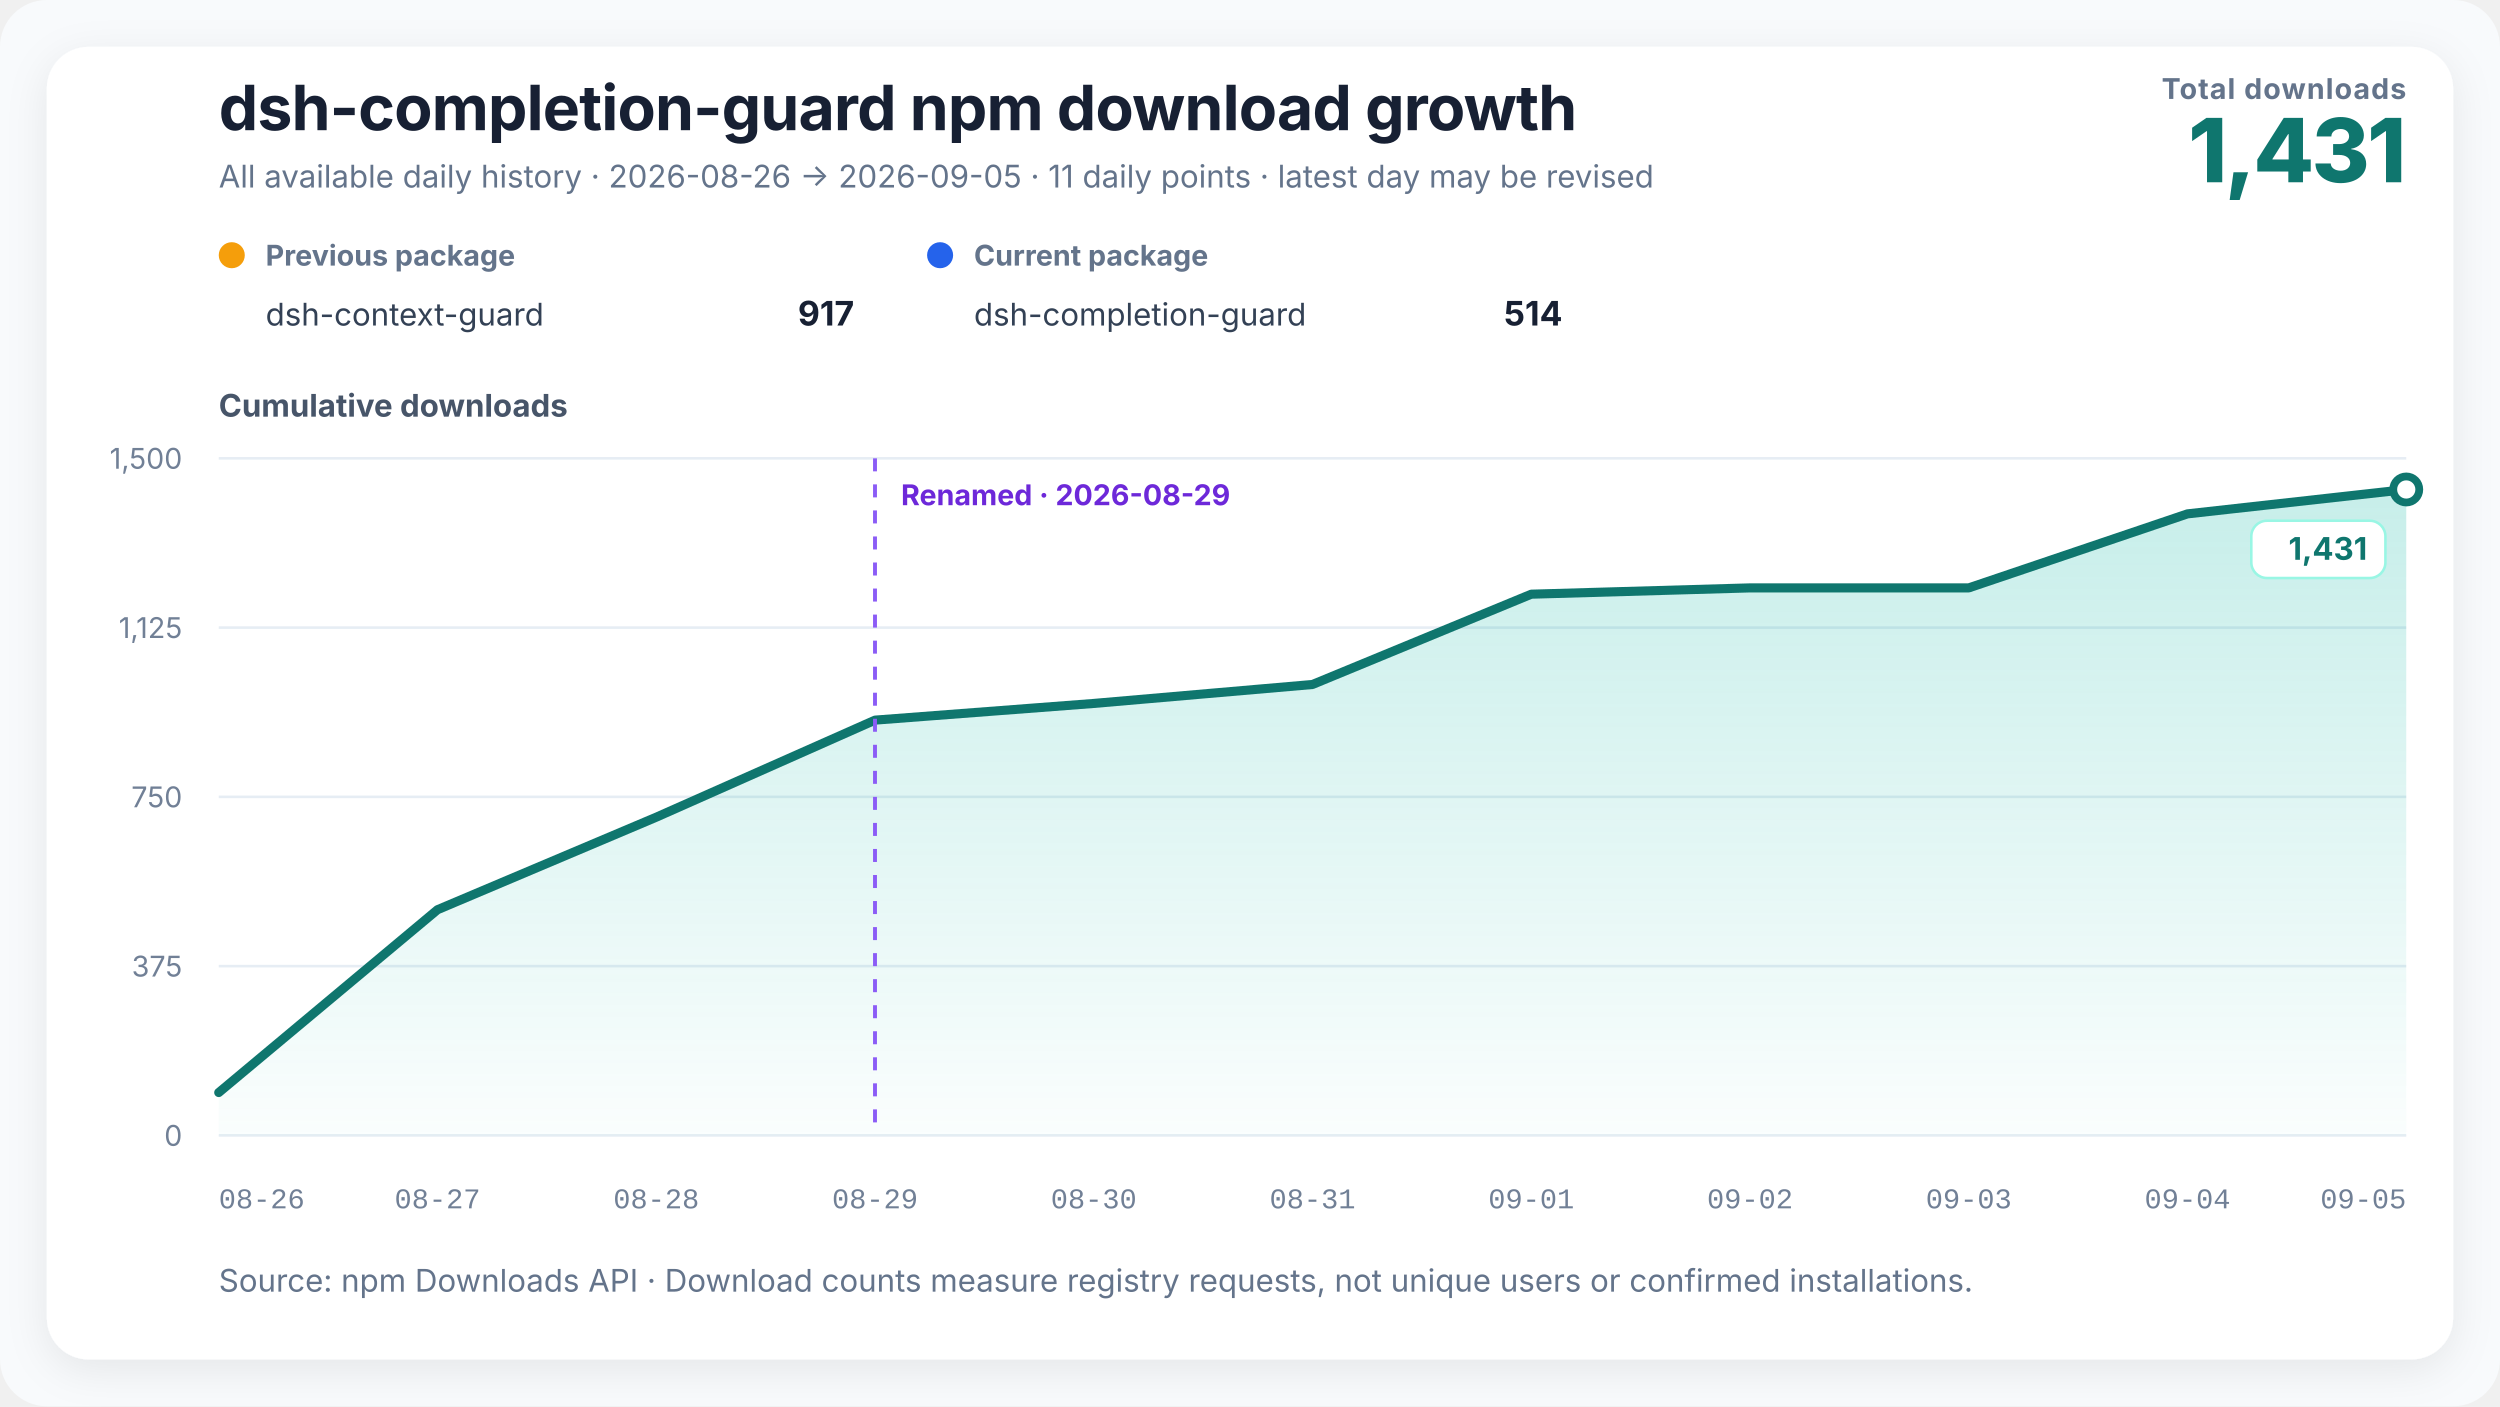
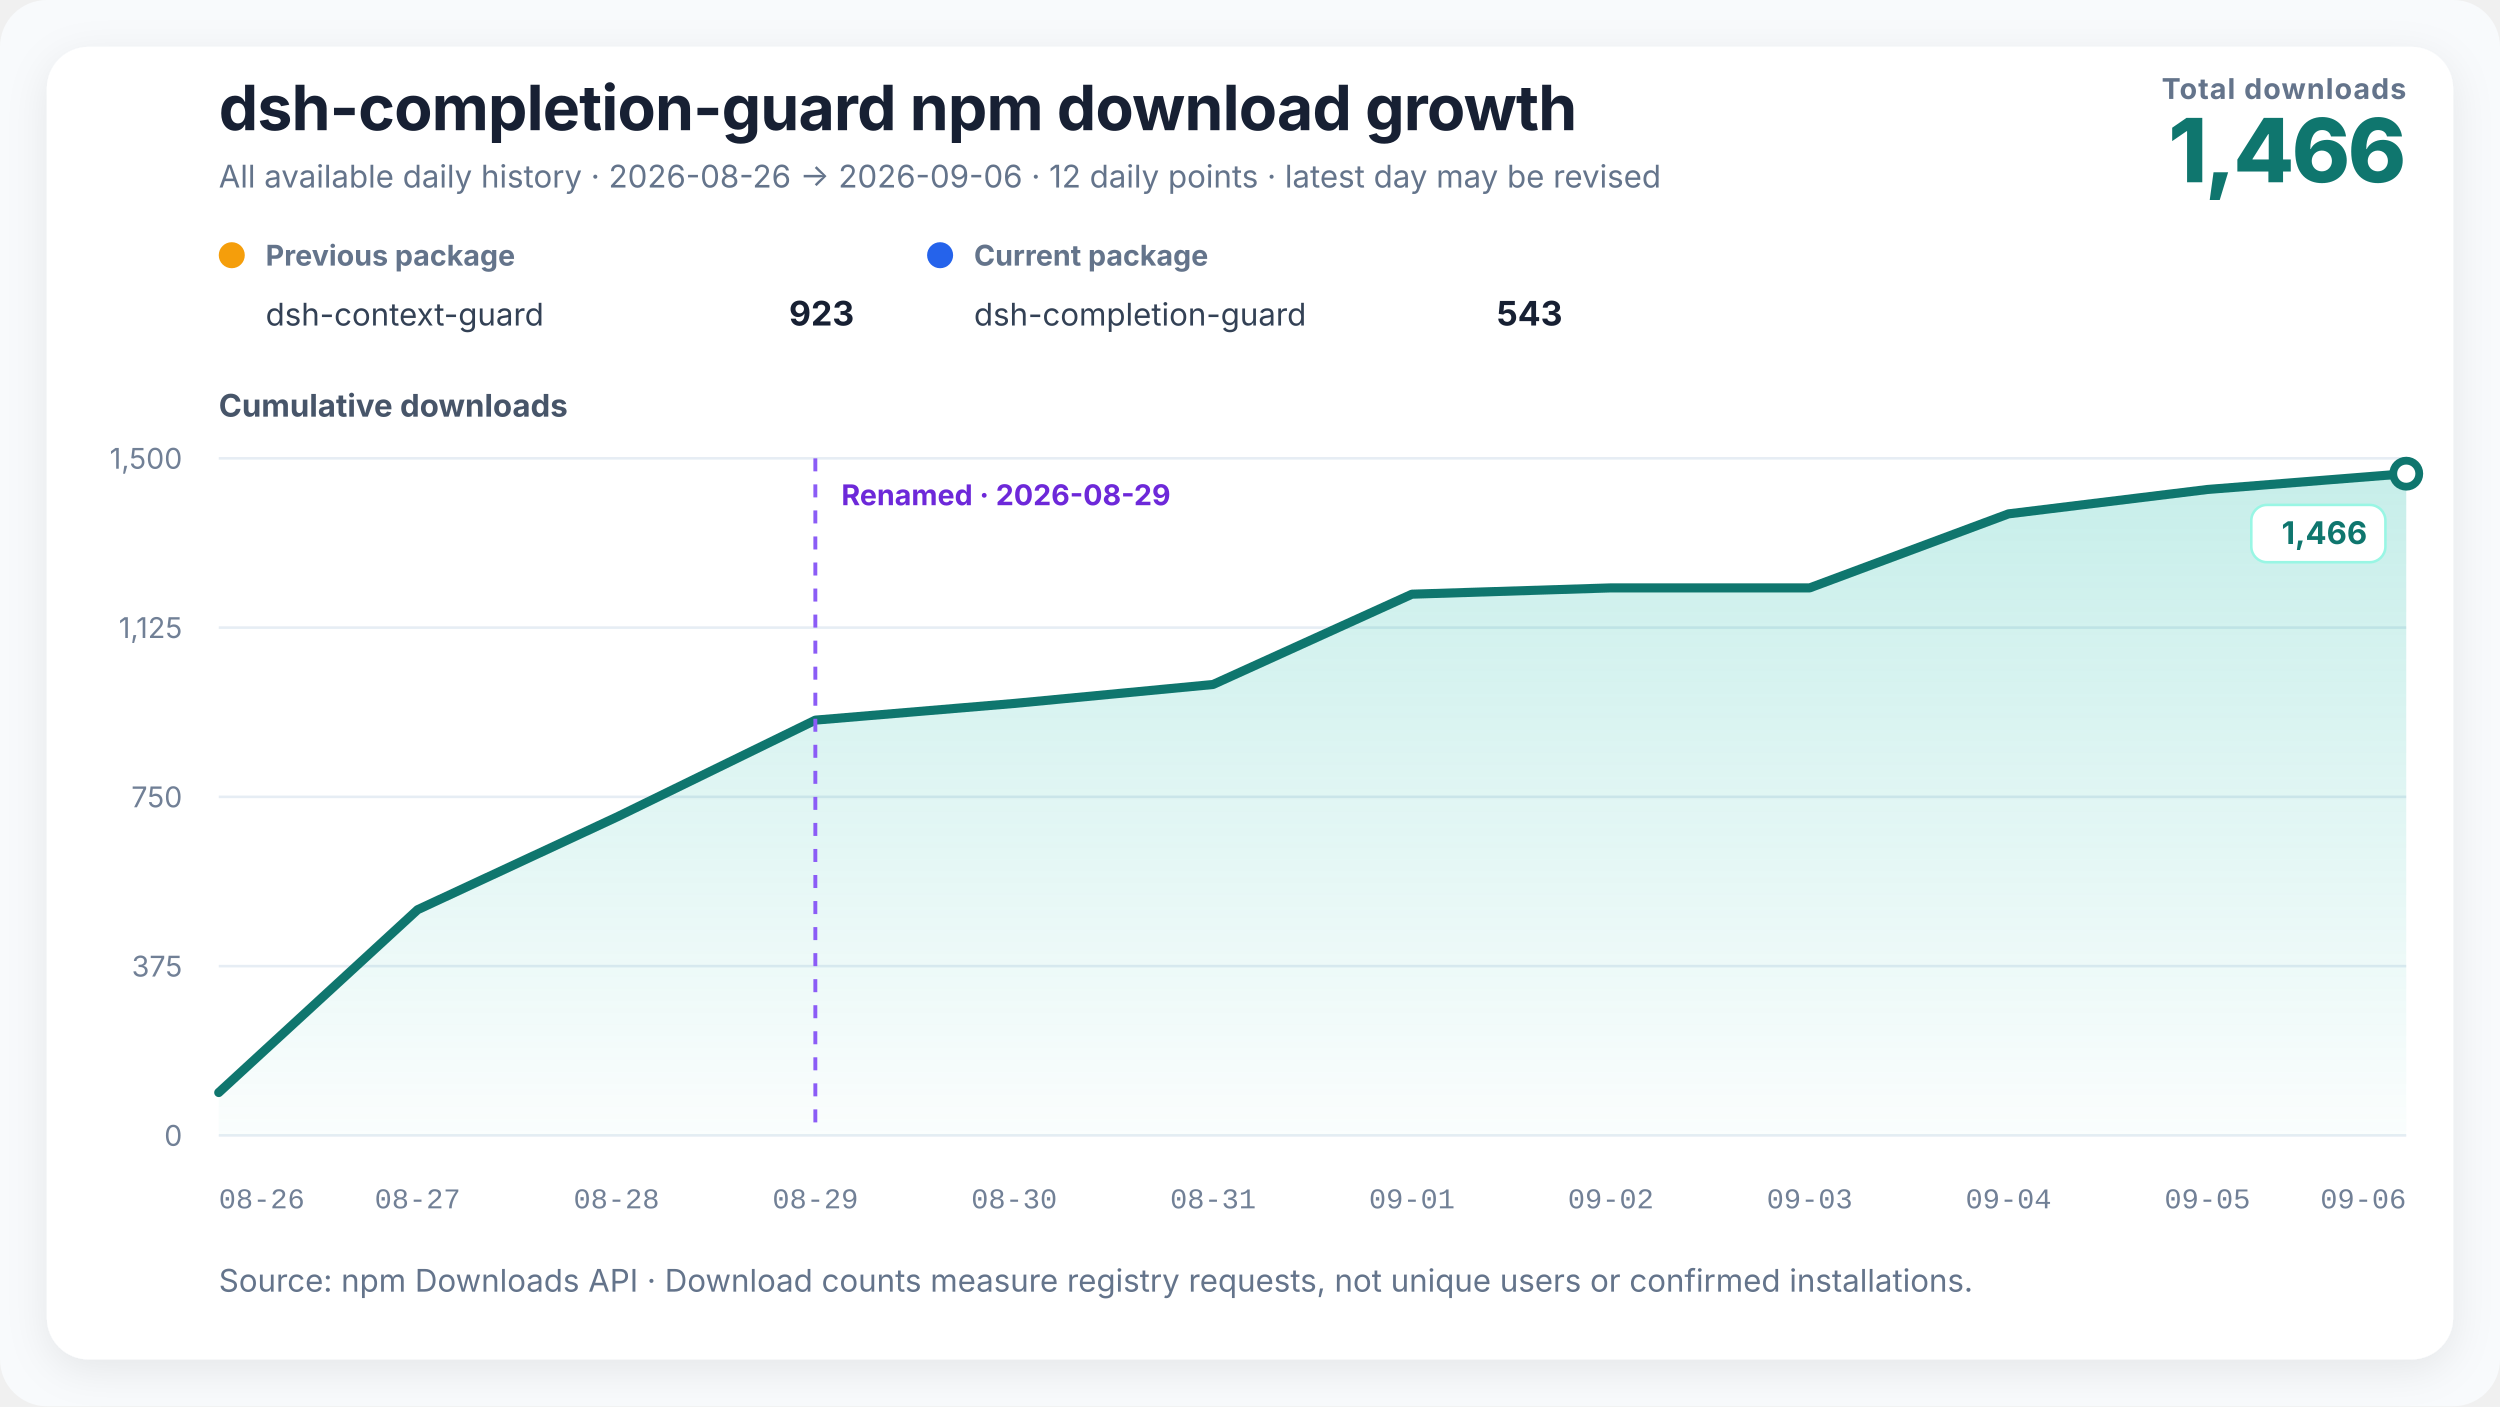
<svg xmlns="http://www.w3.org/2000/svg" width="960" height="540" viewBox="0 0 960 540" role="img" aria-labelledby="chart-title chart-desc" data-renderer-version="2">
  <defs>
    <linearGradient id="growth-fill" x1="0" y1="0" x2="0" y2="1">
      <stop offset="0%" stop-color="#14b8a6" stop-opacity="0.24" />
      <stop offset="100%" stop-color="#14b8a6" stop-opacity="0.02" />
    </linearGradient>
    <filter id="soft-shadow" x="-10%" y="-10%" width="120%" height="120%">
      <feDropShadow dx="0" dy="4" stdDeviation="8" flood-color="#0f172a" flood-opacity="0.08" />
    </filter>
  </defs>
  <style>
    text { font-family: Inter, ui-sans-serif, -apple-system, BlinkMacSystemFont, "Segoe UI", "PingFang SC", "Microsoft YaHei", sans-serif; fill: #172033; }
    .title { font-size: 24px; font-weight: 720; letter-spacing: -0.3px; }
    .subtitle { font-size: 12px; fill: #64748b; }
    .metric-label { font-size: 11px; fill: #64748b; font-weight: 650; letter-spacing: 0.4px; }
    .metric-value { font-size: 34px; fill: #0f766e; font-weight: 760; letter-spacing: -1px; }
    .axis-title { font-size: 12px; fill: #475569; font-weight: 650; }
    .axis { font-size: 11px; fill: #718096; }
    .x-axis-tick { font-family: ui-monospace, "SFMono-Regular", Consolas, "Liberation Mono", monospace; font-variant-numeric: tabular-nums; }
    .grid { stroke: #e6edf4; stroke-width: 1; }
    .package-role { font-size: 11px; fill: #64748b; font-weight: 650; }
    .package-name { font-size: 12px; fill: #334155; }
    .package-total { font-size: 13px; fill: #172033; font-weight: 720; }
    .rename { stroke: #8b5cf6; stroke-width: 1.5; stroke-dasharray: 5 5; }
    .rename-label { font-size: 11px; fill: #6d28d9; font-weight: 650; }
    .endpoint { font-size: 12px; fill: #0f766e; font-weight: 740; }
    .endpoint-backdrop { fill: #ffffff; stroke: #99f6e4; stroke-width: 1; }
  </style>
  <rect width="100%" height="100%" rx="18" fill="#f8fafc" />
  <rect x="18" y="18" width="924" height="504" rx="16" fill="#ffffff" filter="url(#soft-shadow)" />
  <text x="84" y="50" class="title">dsh-completion-guard npm download growth</text>
-   <text x="84" y="72" class="subtitle">All available daily history · 2026-08-26 → 2026-09-05 · 11 daily points · latest day may be revised</text>
+   <text x="84" y="72" class="subtitle">All available daily history · 2026-08-26 → 2026-09-06 · 12 daily points · latest day may be revised</text>
  <text x="924" y="38" text-anchor="end" class="metric-label">Total downloads</text>
-   <text x="924" y="70" text-anchor="end" class="metric-value">1,431</text>
+   <text x="924" y="70" text-anchor="end" class="metric-value">1,466</text>
  <g transform="translate(84,102)">
    <circle cx="5" cy="-4" r="5" fill="#f59e0b" />
    <text x="18" y="0" class="package-role">Previous package</text>
    <text x="18" y="23" class="package-name">dsh-context-guard</text>
-     <text x="244" y="23" text-anchor="end" class="package-total">917</text>
+     <text x="244" y="23" text-anchor="end" class="package-total">923</text>
  </g>
  <g transform="translate(356,102)">
    <circle cx="5" cy="-4" r="5" fill="#2563eb" />
    <text x="18" y="0" class="package-role">Current package</text>
    <text x="18" y="23" class="package-name">dsh-completion-guard</text>
-     <text x="244" y="23" text-anchor="end" class="package-total">514</text>
+     <text x="244" y="23" text-anchor="end" class="package-total">543</text>
  </g>
  <text x="84" y="160" class="axis-title">Cumulative downloads</text>
  <line x1="84" y1="436" x2="924" y2="436" class="grid" />
  <text x="70" y="440" text-anchor="end" class="axis">0</text>
  <line x1="84" y1="371" x2="924" y2="371" class="grid" />
  <text x="70" y="375" text-anchor="end" class="axis">375</text>
  <line x1="84" y1="306" x2="924" y2="306" class="grid" />
  <text x="70" y="310" text-anchor="end" class="axis">750</text>
  <line x1="84" y1="241" x2="924" y2="241" class="grid" />
  <text x="70" y="245" text-anchor="end" class="axis">1,125</text>
  <line x1="84" y1="176" x2="924" y2="176" class="grid" />
  <text x="70" y="180" text-anchor="end" class="axis">1,500</text>
-   <polygon points="84.00,436 84.00,419.53 168.00,349.33 252.00,313.80 336.00,276.53 420.00,270.12 504.00,262.84 588.00,228.17 672.00,225.75 756.00,225.75 840.00,197.32 924.00,187.96 924.00,436" fill="url(#growth-fill)" />
-   <polyline points="84.00,419.53 168.00,349.33 252.00,313.80 336.00,276.53 420.00,270.12 504.00,262.84 588.00,228.17 672.00,225.75 756.00,225.75 840.00,197.32 924.00,187.96" fill="none" stroke="#0f766e" stroke-width="3.5" stroke-linejoin="round" stroke-linecap="round" />
-   <line x1="336" y1="176" x2="336" y2="436" class="rename" />
-   <text x="346" y="194" text-anchor="start" class="rename-label">Renamed · 2026-08-29</text>
-   <circle cx="924" cy="187.96" r="5" fill="#ffffff" stroke="#0f766e" stroke-width="3" />
+   <polygon points="84.00,436 84.00,419.53 160.36,349.33 236.73,313.80 313.09,276.53 389.45,270.12 465.82,262.84 542.18,228.17 618.55,225.75 694.91,225.75 771.27,197.32 847.64,187.96 924.00,181.89 924.00,436" fill="url(#growth-fill)" />
+   <polyline points="84.00,419.53 160.36,349.33 236.73,313.80 313.09,276.53 389.45,270.12 465.82,262.84 542.18,228.17 618.55,225.75 694.91,225.75 771.27,197.32 847.64,187.96 924.00,181.89" fill="none" stroke="#0f766e" stroke-width="3.5" stroke-linejoin="round" stroke-linecap="round" />
+   <line x1="313.091" y1="176" x2="313.091" y2="436" class="rename" />
+   <text x="323.091" y="194" text-anchor="start" class="rename-label">Renamed · 2026-08-29</text>
+   <circle cx="924" cy="181.893" r="5" fill="#ffffff" stroke="#0f766e" stroke-width="3" />
  <g class="endpoint-badge" data-position="below">
-     <rect x="864.50" y="199.96" width="51.50" height="22" rx="6" class="endpoint-backdrop" />
-     <text x="909.00" y="214.96" text-anchor="end" class="endpoint">1,431</text>
+     <rect x="864.50" y="193.89" width="51.50" height="22" rx="6" class="endpoint-backdrop" />
+     <text x="909.00" y="208.89" text-anchor="end" class="endpoint">1,466</text>
  </g>
  <text x="84.00" y="464" text-anchor="start" class="axis x-axis-tick" data-day="2026-08-26">08-26</text>
-   <text x="168.00" y="464" text-anchor="middle" class="axis x-axis-tick" data-day="2026-08-27">08-27</text>
-   <text x="252.00" y="464" text-anchor="middle" class="axis x-axis-tick" data-day="2026-08-28">08-28</text>
-   <text x="336.00" y="464" text-anchor="middle" class="axis x-axis-tick" data-day="2026-08-29">08-29</text>
-   <text x="420.00" y="464" text-anchor="middle" class="axis x-axis-tick" data-day="2026-08-30">08-30</text>
-   <text x="504.00" y="464" text-anchor="middle" class="axis x-axis-tick" data-day="2026-08-31">08-31</text>
-   <text x="588.00" y="464" text-anchor="middle" class="axis x-axis-tick" data-day="2026-09-01">09-01</text>
-   <text x="672.00" y="464" text-anchor="middle" class="axis x-axis-tick" data-day="2026-09-02">09-02</text>
-   <text x="756.00" y="464" text-anchor="middle" class="axis x-axis-tick" data-day="2026-09-03">09-03</text>
-   <text x="840.00" y="464" text-anchor="middle" class="axis x-axis-tick" data-day="2026-09-04">09-04</text>
-   <text x="924.00" y="464" text-anchor="end" class="axis x-axis-tick" data-day="2026-09-05">09-05</text>
+   <text x="160.36" y="464" text-anchor="middle" class="axis x-axis-tick" data-day="2026-08-27">08-27</text>
+   <text x="236.73" y="464" text-anchor="middle" class="axis x-axis-tick" data-day="2026-08-28">08-28</text>
+   <text x="313.09" y="464" text-anchor="middle" class="axis x-axis-tick" data-day="2026-08-29">08-29</text>
+   <text x="389.45" y="464" text-anchor="middle" class="axis x-axis-tick" data-day="2026-08-30">08-30</text>
+   <text x="465.82" y="464" text-anchor="middle" class="axis x-axis-tick" data-day="2026-08-31">08-31</text>
+   <text x="542.18" y="464" text-anchor="middle" class="axis x-axis-tick" data-day="2026-09-01">09-01</text>
+   <text x="618.55" y="464" text-anchor="middle" class="axis x-axis-tick" data-day="2026-09-02">09-02</text>
+   <text x="694.91" y="464" text-anchor="middle" class="axis x-axis-tick" data-day="2026-09-03">09-03</text>
+   <text x="771.27" y="464" text-anchor="middle" class="axis x-axis-tick" data-day="2026-09-04">09-04</text>
+   <text x="847.64" y="464" text-anchor="middle" class="axis x-axis-tick" data-day="2026-09-05">09-05</text>
+   <text x="924.00" y="464" text-anchor="end" class="axis x-axis-tick" data-day="2026-09-06">09-06</text>
  <text x="84" y="496" class="subtitle">Source: npm Downloads API · Download counts measure registry requests, not unique users or confirmed installations.</text>
</svg>
